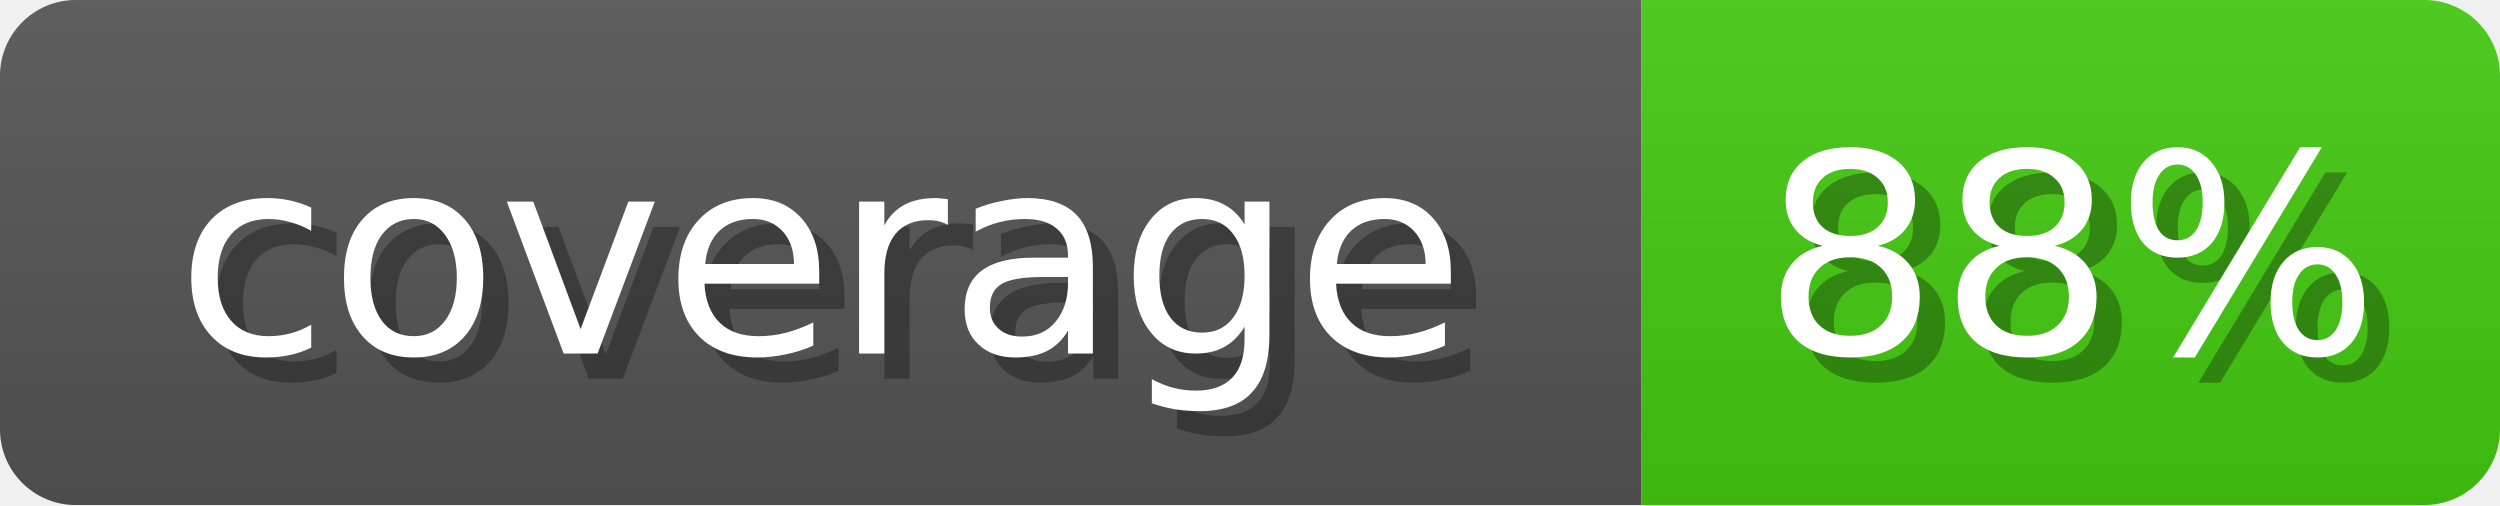
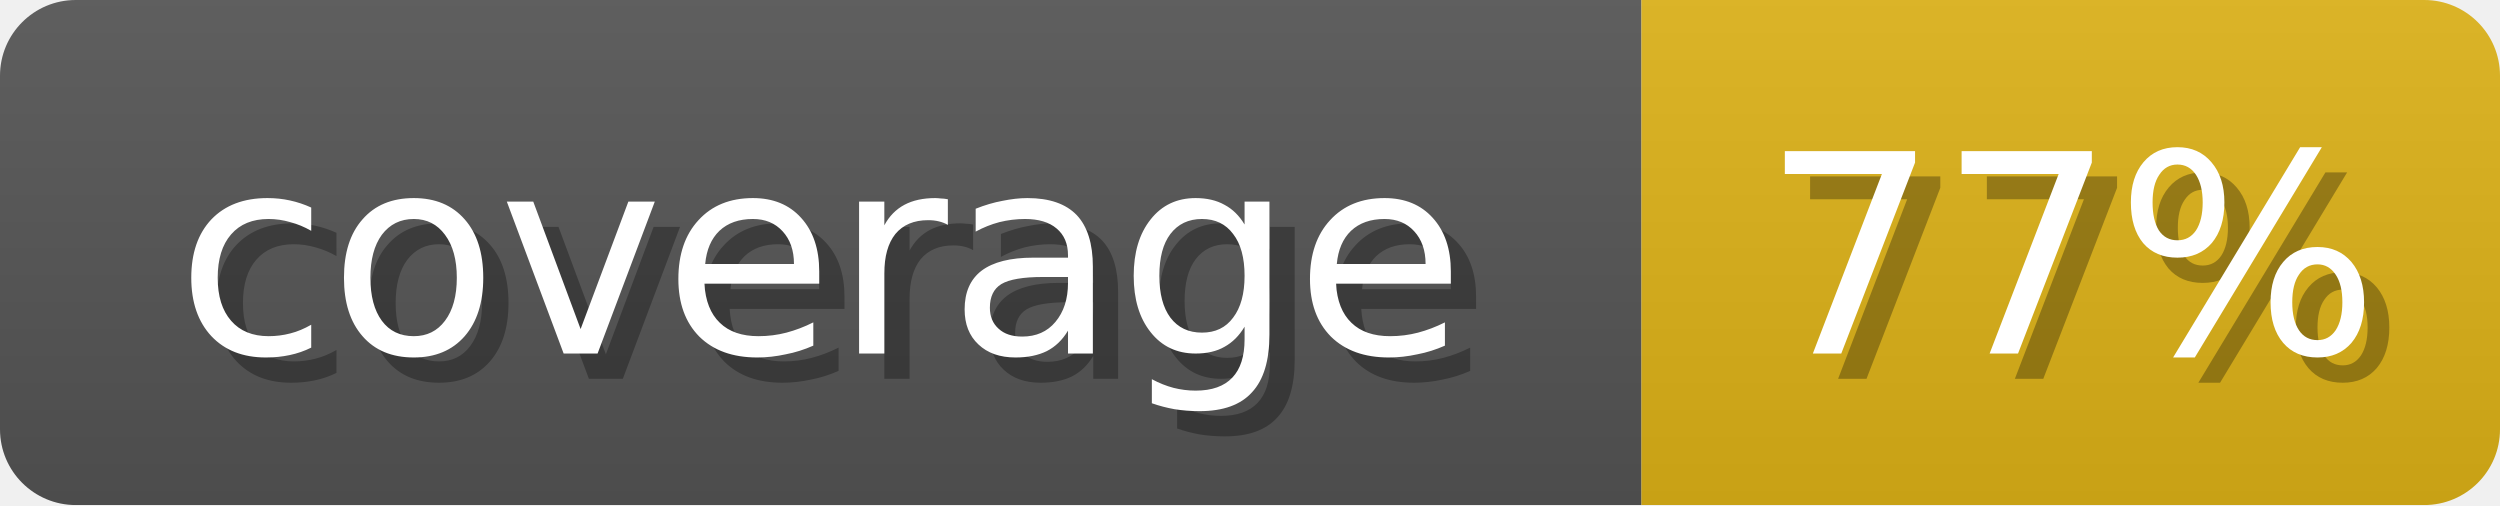
<svg xmlns="http://www.w3.org/2000/svg" width="99" height="20">
  <linearGradient id="b" x2="0" y2="100%">
    <stop offset="0" stop-color="#bbb" stop-opacity=".1" />
    <stop offset="1" stop-opacity=".1" />
  </linearGradient>
  <mask id="anybadge_1">
    <rect width="99" height="20" rx="3" fill="#fff" />
  </mask>
  <g mask="url(#anybadge_1)">
    <path fill="#555" d="M0 0h65v20H0z" />
-     <path fill="#4C1" d="M65 0h34v20H65z" />
+     <path fill="#DFB317" d="M65 0h34v20H65z" />
    <path fill="url(#b)" d="M0 0h99v20H0z" />
  </g>
  <g fill="#fff" text-anchor="middle" font-family="DejaVu Sans,Verdana,Geneva,sans-serif" font-size="11">
    <text x="33.5" y="15" fill="#010101" fill-opacity=".3">coverage</text>
    <text x="32.5" y="14">coverage</text>
  </g>
  <g fill="#fff" text-anchor="middle" font-family="DejaVu Sans,Verdana,Geneva,sans-serif" font-size="11">
-     <text x="83.0" y="15" fill="#010101" fill-opacity=".3">88%</text>
-     <text x="82.0" y="14">88%</text>
+     <text x="83.0" y="15" fill="#010101" fill-opacity=".3">77%</text>
+     <text x="82.0" y="14">77%</text>
  </g>
</svg>
